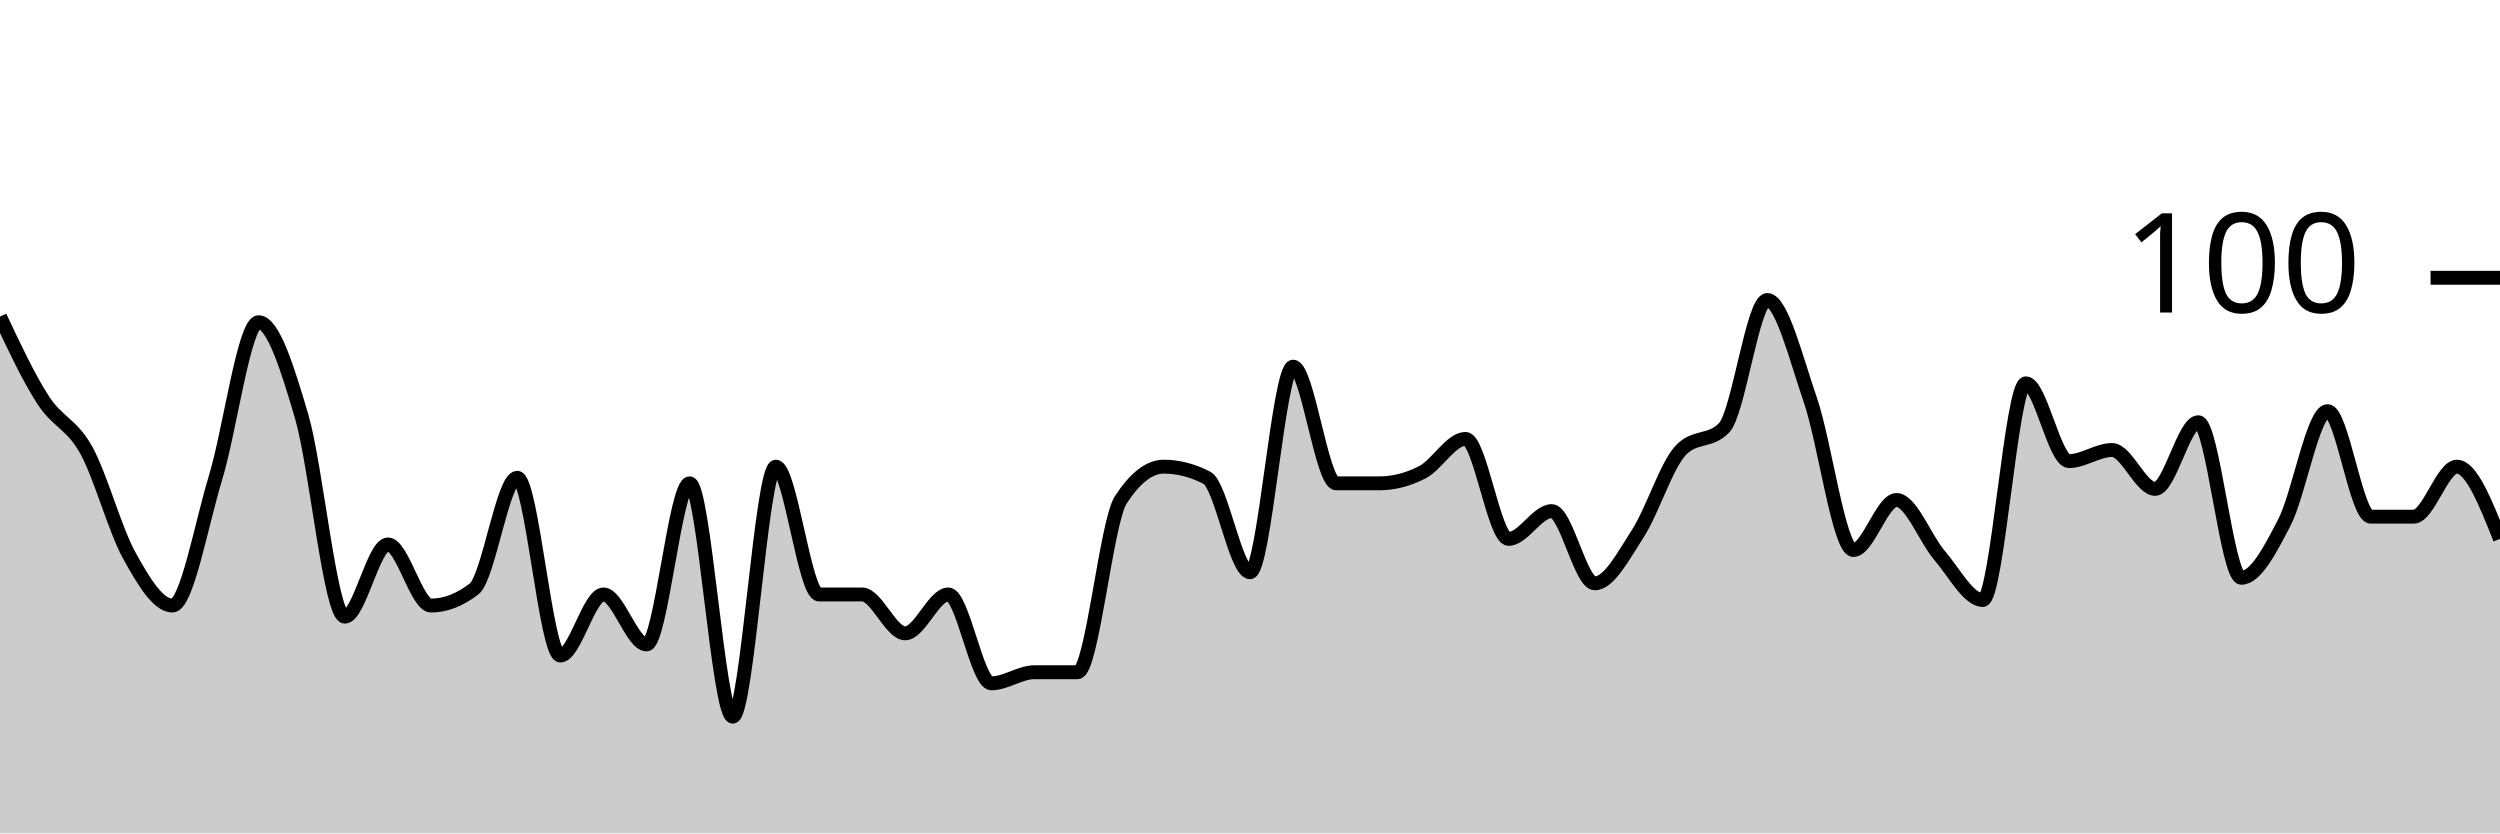
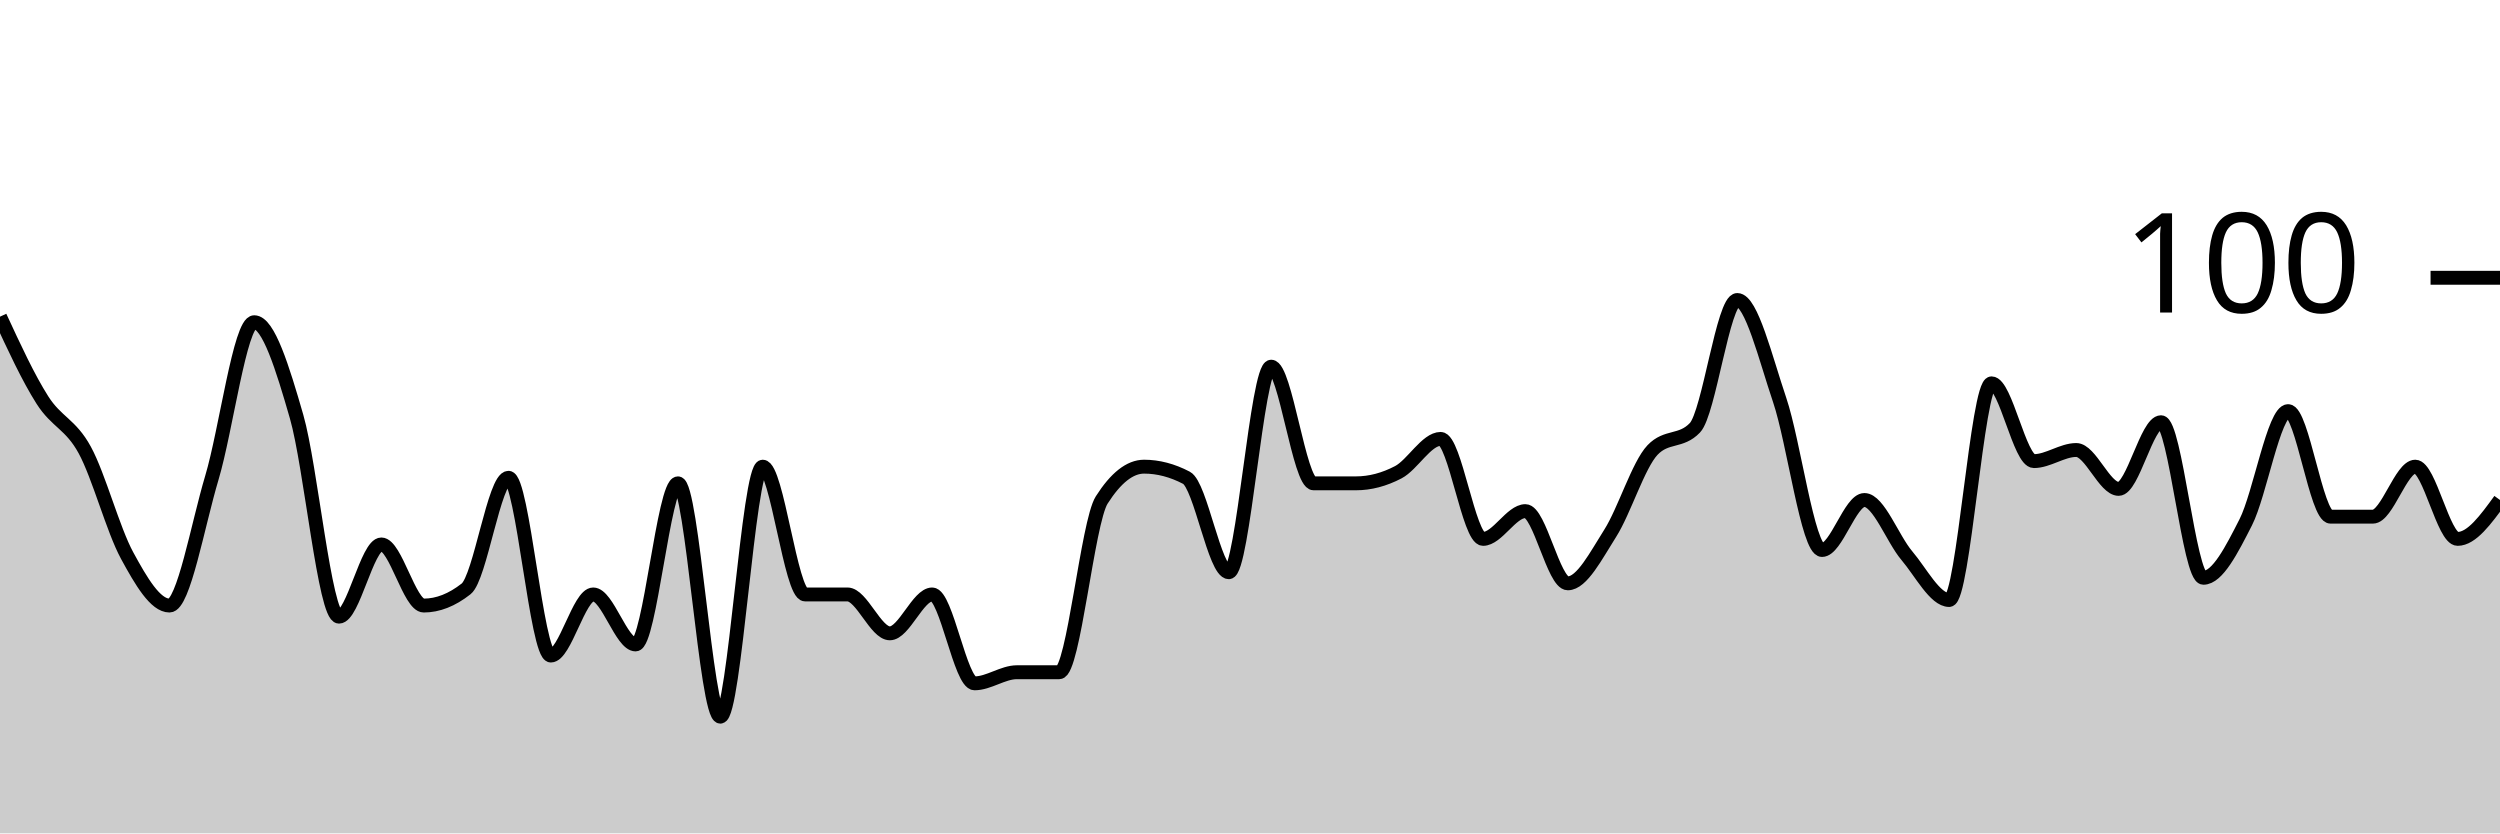
<svg xmlns="http://www.w3.org/2000/svg" viewBox="0 0 180 60">
  <g transform="translate(0,20)">
-     <path class="area" fill="rgba(0, 0, 0, 0.2)" d="M0,2.8C1.034,5,2.069,7.2,3.103,8.8C4.138,10.4,5.172,10.533,6.207,12.4C7.241,14.267,8.276,18.133,9.31,20C10.345,21.867,11.379,23.6,12.414,23.6C13.448,23.6,14.483,17.8,15.517,14.4C16.552,11,17.586,3.2,18.621,3.2C19.655,3.2,20.69,6.467,21.724,10C22.759,13.533,23.793,24.4,24.828,24.4C25.862,24.4,26.897,19.2,27.931,19.2C28.966,19.2,30,23.6,31.034,23.6C32.069,23.6,33.103,23.2,34.138,22.4C35.172,21.6,36.207,14.4,37.241,14.4C38.276,14.4,39.31,27.2,40.345,27.2C41.379,27.2,42.414,22.8,43.448,22.8C44.483,22.8,45.517,26.4,46.552,26.4C47.586,26.4,48.621,14.8,49.655,14.8C50.69,14.8,51.724,31.6,52.759,31.6C53.793,31.6,54.828,13.6,55.862,13.6C56.897,13.6,57.931,22.8,58.966,22.8C60,22.8,61.034,22.8,62.069,22.8C63.103,22.8,64.138,25.6,65.172,25.6C66.207,25.6,67.241,22.8,68.276,22.8C69.31,22.8,70.345,29.2,71.379,29.2C72.414,29.2,73.448,28.4,74.483,28.4C75.517,28.4,76.552,28.4,77.586,28.4C78.621,28.4,79.655,17.6,80.69,16C81.724,14.4,82.759,13.6,83.793,13.6C84.828,13.6,85.862,13.867,86.897,14.4C87.931,14.933,88.966,21.2,90,21.2C91.034,21.2,92.069,6.4,93.103,6.4C94.138,6.4,95.172,14.8,96.207,14.8C97.241,14.8,98.276,14.8,99.31,14.8C100.345,14.8,101.379,14.533,102.414,14C103.448,13.467,104.483,11.6,105.517,11.6C106.552,11.6,107.586,18.8,108.621,18.8C109.655,18.8,110.69,16.8,111.724,16.8C112.759,16.8,113.793,22,114.828,22C115.862,22,116.897,20,117.931,18.4C118.966,16.8,120,13.467,121.034,12.4C122.069,11.333,123.103,11.867,124.138,10.8C125.172,9.733,126.207,1.6,127.241,1.6C128.276,1.6,129.31,5.8,130.345,8.8C131.379,11.8,132.414,19.6,133.448,19.6C134.483,19.6,135.517,16,136.552,16C137.586,16,138.621,18.8,139.655,20C140.69,21.2,141.724,23.2,142.759,23.2C143.793,23.2,144.828,7.6,145.862,7.6C146.897,7.6,147.931,13.2,148.966,13.2C150,13.2,151.034,12.4,152.069,12.4C153.103,12.4,154.138,15.2,155.172,15.2C156.207,15.2,157.241,10.4,158.276,10.4C159.31,10.4,160.345,21.6,161.379,21.6C162.414,21.6,163.448,19.6,164.483,17.6C165.517,15.6,166.552,9.6,167.586,9.6C168.621,9.6,169.655,17.2,170.69,17.2C171.724,17.2,172.759,17.2,173.793,17.2C174.828,17.2,175.862,13.6,176.897,13.6C177.931,13.6,178.966,16.2,180,18.8L180,40C178.966,40,177.931,40,176.897,40C175.862,40,174.828,40,173.793,40C172.759,40,171.724,40,170.69,40C169.655,40,168.621,40,167.586,40C166.552,40,165.517,40,164.483,40C163.448,40,162.414,40,161.379,40C160.345,40,159.31,40,158.276,40C157.241,40,156.207,40,155.172,40C154.138,40,153.103,40,152.069,40C151.034,40,150,40,148.966,40C147.931,40,146.897,40,145.862,40C144.828,40,143.793,40,142.759,40C141.724,40,140.69,40,139.655,40C138.621,40,137.586,40,136.552,40C135.517,40,134.483,40,133.448,40C132.414,40,131.379,40,130.345,40C129.31,40,128.276,40,127.241,40C126.207,40,125.172,40,124.138,40C123.103,40,122.069,40,121.034,40C120,40,118.966,40,117.931,40C116.897,40,115.862,40,114.828,40C113.793,40,112.759,40,111.724,40C110.69,40,109.655,40,108.621,40C107.586,40,106.552,40,105.517,40C104.483,40,103.448,40,102.414,40C101.379,40,100.345,40,99.31,40C98.276,40,97.241,40,96.207,40C95.172,40,94.138,40,93.103,40C92.069,40,91.034,40,90,40C88.966,40,87.931,40,86.897,40C85.862,40,84.828,40,83.793,40C82.759,40,81.724,40,80.69,40C79.655,40,78.621,40,77.586,40C76.552,40,75.517,40,74.483,40C73.448,40,72.414,40,71.379,40C70.345,40,69.31,40,68.276,40C67.241,40,66.207,40,65.172,40C64.138,40,63.103,40,62.069,40C61.034,40,60,40,58.966,40C57.931,40,56.897,40,55.862,40C54.828,40,53.793,40,52.759,40C51.724,40,50.69,40,49.655,40C48.621,40,47.586,40,46.552,40C45.517,40,44.483,40,43.448,40C42.414,40,41.379,40,40.345,40C39.31,40,38.276,40,37.241,40C36.207,40,35.172,40,34.138,40C33.103,40,32.069,40,31.034,40C30,40,28.966,40,27.931,40C26.897,40,25.862,40,24.828,40C23.793,40,22.759,40,21.724,40C20.69,40,19.655,40,18.621,40C17.586,40,16.552,40,15.517,40C14.483,40,13.448,40,12.414,40C11.379,40,10.345,40,9.31,40C8.276,40,7.241,40,6.207,40C5.172,40,4.138,40,3.103,40C2.069,40,1.034,40,0,40Z" />
-     <path class="line" stroke="black" fill="none" d="M0,2.8C1.034,5,2.069,7.2,3.103,8.8C4.138,10.4,5.172,10.533,6.207,12.4C7.241,14.267,8.276,18.133,9.31,20C10.345,21.867,11.379,23.6,12.414,23.6C13.448,23.6,14.483,17.8,15.517,14.4C16.552,11,17.586,3.2,18.621,3.2C19.655,3.2,20.69,6.467,21.724,10C22.759,13.533,23.793,24.4,24.828,24.4C25.862,24.4,26.897,19.2,27.931,19.2C28.966,19.2,30,23.6,31.034,23.6C32.069,23.6,33.103,23.2,34.138,22.4C35.172,21.6,36.207,14.4,37.241,14.4C38.276,14.4,39.31,27.2,40.345,27.2C41.379,27.2,42.414,22.8,43.448,22.8C44.483,22.8,45.517,26.4,46.552,26.4C47.586,26.4,48.621,14.8,49.655,14.8C50.69,14.8,51.724,31.6,52.759,31.6C53.793,31.6,54.828,13.6,55.862,13.6C56.897,13.6,57.931,22.8,58.966,22.8C60,22.8,61.034,22.8,62.069,22.8C63.103,22.8,64.138,25.6,65.172,25.6C66.207,25.6,67.241,22.8,68.276,22.8C69.31,22.8,70.345,29.2,71.379,29.2C72.414,29.2,73.448,28.4,74.483,28.4C75.517,28.4,76.552,28.4,77.586,28.4C78.621,28.4,79.655,17.6,80.69,16C81.724,14.4,82.759,13.6,83.793,13.6C84.828,13.6,85.862,13.867,86.897,14.4C87.931,14.933,88.966,21.2,90,21.2C91.034,21.2,92.069,6.4,93.103,6.4C94.138,6.4,95.172,14.8,96.207,14.8C97.241,14.8,98.276,14.8,99.31,14.8C100.345,14.8,101.379,14.533,102.414,14C103.448,13.467,104.483,11.6,105.517,11.6C106.552,11.6,107.586,18.8,108.621,18.8C109.655,18.8,110.69,16.8,111.724,16.8C112.759,16.8,113.793,22,114.828,22C115.862,22,116.897,20,117.931,18.4C118.966,16.8,120,13.467,121.034,12.4C122.069,11.333,123.103,11.867,124.138,10.8C125.172,9.733,126.207,1.6,127.241,1.6C128.276,1.6,129.31,5.8,130.345,8.8C131.379,11.8,132.414,19.6,133.448,19.6C134.483,19.6,135.517,16,136.552,16C137.586,16,138.621,18.8,139.655,20C140.69,21.2,141.724,23.2,142.759,23.2C143.793,23.2,144.828,7.6,145.862,7.6C146.897,7.6,147.931,13.2,148.966,13.2C150,13.2,151.034,12.4,152.069,12.4C153.103,12.4,154.138,15.2,155.172,15.2C156.207,15.2,157.241,10.4,158.276,10.4C159.31,10.4,160.345,21.6,161.379,21.6C162.414,21.6,163.448,19.6,164.483,17.6C165.517,15.6,166.552,9.6,167.586,9.6C168.621,9.6,169.655,17.2,170.69,17.2C171.724,17.2,172.759,17.2,173.793,17.2C174.828,17.2,175.862,13.6,176.897,13.6C177.931,13.6,178.966,16.2,180,18.8" />
+     <path class="area" fill="rgba(0, 0, 0, 0.2)" d="M0,2.8C1.017,5,2.034,7.2,3.051,8.8C4.068,10.4,5.085,10.533,6.102,12.4C7.119,14.267,8.136,18.133,9.153,20C10.169,21.867,11.186,23.6,12.203,23.6C13.22,23.6,14.237,17.8,15.254,14.4C16.271,11,17.288,3.2,18.305,3.2C19.322,3.2,20.339,6.467,21.356,10C22.373,13.533,23.39,24.4,24.407,24.4C25.424,24.4,26.441,19.2,27.458,19.2C28.475,19.2,29.492,23.6,30.508,23.6C31.525,23.6,32.542,23.2,33.559,22.4C34.576,21.6,35.593,14.4,36.61,14.4C37.627,14.4,38.644,27.2,39.661,27.2C40.678,27.2,41.695,22.8,42.712,22.8C43.729,22.8,44.746,26.4,45.763,26.4C46.78,26.4,47.797,14.8,48.814,14.8C49.831,14.8,50.847,31.6,51.864,31.6C52.881,31.6,53.898,13.6,54.915,13.6C55.932,13.6,56.949,22.8,57.966,22.8C58.983,22.8,60,22.8,61.017,22.8C62.034,22.8,63.051,25.6,64.068,25.6C65.085,25.6,66.102,22.8,67.119,22.8C68.136,22.8,69.153,29.2,70.169,29.2C71.186,29.2,72.203,28.4,73.22,28.4C74.237,28.4,75.254,28.4,76.271,28.4C77.288,28.4,78.305,17.6,79.322,16C80.339,14.4,81.356,13.6,82.373,13.6C83.39,13.6,84.407,13.867,85.424,14.4C86.441,14.933,87.458,21.2,88.475,21.2C89.492,21.2,90.508,6.4,91.525,6.4C92.542,6.4,93.559,14.8,94.576,14.8C95.593,14.8,96.61,14.8,97.627,14.8C98.644,14.8,99.661,14.533,100.678,14C101.695,13.467,102.712,11.6,103.729,11.6C104.746,11.6,105.763,18.8,106.78,18.8C107.797,18.8,108.814,16.8,109.831,16.8C110.847,16.8,111.864,22,112.881,22C113.898,22,114.915,20,115.932,18.4C116.949,16.8,117.966,13.467,118.983,12.4C120,11.333,121.017,11.867,122.034,10.8C123.051,9.733,124.068,1.6,125.085,1.6C126.102,1.6,127.119,5.8,128.136,8.8C129.153,11.8,130.169,19.6,131.186,19.6C132.203,19.6,133.22,16,134.237,16C135.254,16,136.271,18.8,137.288,20C138.305,21.2,139.322,23.2,140.339,23.2C141.356,23.2,142.373,7.6,143.39,7.6C144.407,7.6,145.424,13.2,146.441,13.2C147.458,13.2,148.475,12.4,149.492,12.4C150.508,12.4,151.525,15.2,152.542,15.2C153.559,15.2,154.576,10.4,155.593,10.4C156.61,10.4,157.627,21.6,158.644,21.6C159.661,21.6,160.678,19.6,161.695,17.6C162.712,15.6,163.729,9.6,164.746,9.6C165.763,9.6,166.78,17.2,167.797,17.2C168.814,17.2,169.831,17.2,170.847,17.2C171.864,17.2,172.881,13.6,173.898,13.6C174.915,13.6,175.932,18.8,176.949,18.8C177.966,18.8,178.983,17.4,180,16L180,40C178.983,40,177.966,40,176.949,40C175.932,40,174.915,40,173.898,40C172.881,40,171.864,40,170.847,40C169.831,40,168.814,40,167.797,40C166.78,40,165.763,40,164.746,40C163.729,40,162.712,40,161.695,40C160.678,40,159.661,40,158.644,40C157.627,40,156.61,40,155.593,40C154.576,40,153.559,40,152.542,40C151.525,40,150.508,40,149.492,40C148.475,40,147.458,40,146.441,40C145.424,40,144.407,40,143.39,40C142.373,40,141.356,40,140.339,40C139.322,40,138.305,40,137.288,40C136.271,40,135.254,40,134.237,40C133.22,40,132.203,40,131.186,40C130.169,40,129.153,40,128.136,40C127.119,40,126.102,40,125.085,40C124.068,40,123.051,40,122.034,40C121.017,40,120,40,118.983,40C117.966,40,116.949,40,115.932,40C114.915,40,113.898,40,112.881,40C111.864,40,110.847,40,109.831,40C108.814,40,107.797,40,106.78,40C105.763,40,104.746,40,103.729,40C102.712,40,101.695,40,100.678,40C99.661,40,98.644,40,97.627,40C96.61,40,95.593,40,94.576,40C93.559,40,92.542,40,91.525,40C90.508,40,89.492,40,88.475,40C87.458,40,86.441,40,85.424,40C84.407,40,83.39,40,82.373,40C81.356,40,80.339,40,79.322,40C78.305,40,77.288,40,76.271,40C75.254,40,74.237,40,73.22,40C72.203,40,71.186,40,70.169,40C69.153,40,68.136,40,67.119,40C66.102,40,65.085,40,64.068,40C63.051,40,62.034,40,61.017,40C60,40,58.983,40,57.966,40C56.949,40,55.932,40,54.915,40C53.898,40,52.881,40,51.864,40C50.847,40,49.831,40,48.814,40C47.797,40,46.78,40,45.763,40C44.746,40,43.729,40,42.712,40C41.695,40,40.678,40,39.661,40C38.644,40,37.627,40,36.61,40C35.593,40,34.576,40,33.559,40C32.542,40,31.525,40,30.508,40C29.492,40,28.475,40,27.458,40C26.441,40,25.424,40,24.407,40C23.39,40,22.373,40,21.356,40C20.339,40,19.322,40,18.305,40C17.288,40,16.271,40,15.254,40C14.237,40,13.22,40,12.203,40C11.186,40,10.169,40,9.153,40C8.136,40,7.119,40,6.102,40C5.085,40,4.068,40,3.051,40C2.034,40,1.017,40,0,40Z" />
+     <path class="line" stroke="black" fill="none" d="M0,2.8C1.017,5,2.034,7.2,3.051,8.8C4.068,10.4,5.085,10.533,6.102,12.4C7.119,14.267,8.136,18.133,9.153,20C10.169,21.867,11.186,23.6,12.203,23.6C13.22,23.6,14.237,17.8,15.254,14.4C16.271,11,17.288,3.2,18.305,3.2C19.322,3.2,20.339,6.467,21.356,10C22.373,13.533,23.39,24.4,24.407,24.4C25.424,24.4,26.441,19.2,27.458,19.2C28.475,19.2,29.492,23.6,30.508,23.6C31.525,23.6,32.542,23.2,33.559,22.4C34.576,21.6,35.593,14.4,36.61,14.4C37.627,14.4,38.644,27.2,39.661,27.2C40.678,27.2,41.695,22.8,42.712,22.8C43.729,22.8,44.746,26.4,45.763,26.4C46.78,26.4,47.797,14.8,48.814,14.8C49.831,14.8,50.847,31.6,51.864,31.6C52.881,31.6,53.898,13.6,54.915,13.6C55.932,13.6,56.949,22.8,57.966,22.8C58.983,22.8,60,22.8,61.017,22.8C62.034,22.8,63.051,25.6,64.068,25.6C65.085,25.6,66.102,22.8,67.119,22.8C68.136,22.8,69.153,29.2,70.169,29.2C71.186,29.2,72.203,28.4,73.22,28.4C74.237,28.4,75.254,28.4,76.271,28.4C77.288,28.4,78.305,17.6,79.322,16C80.339,14.4,81.356,13.6,82.373,13.6C83.39,13.6,84.407,13.867,85.424,14.4C86.441,14.933,87.458,21.2,88.475,21.2C89.492,21.2,90.508,6.4,91.525,6.4C92.542,6.4,93.559,14.8,94.576,14.8C95.593,14.8,96.61,14.8,97.627,14.8C98.644,14.8,99.661,14.533,100.678,14C101.695,13.467,102.712,11.6,103.729,11.6C104.746,11.6,105.763,18.8,106.78,18.8C107.797,18.8,108.814,16.8,109.831,16.8C110.847,16.8,111.864,22,112.881,22C113.898,22,114.915,20,115.932,18.4C116.949,16.8,117.966,13.467,118.983,12.4C120,11.333,121.017,11.867,122.034,10.8C123.051,9.733,124.068,1.6,125.085,1.6C126.102,1.6,127.119,5.8,128.136,8.8C129.153,11.8,130.169,19.6,131.186,19.6C132.203,19.6,133.22,16,134.237,16C135.254,16,136.271,18.8,137.288,20C138.305,21.2,139.322,23.2,140.339,23.2C141.356,23.2,142.373,7.6,143.39,7.6C144.407,7.6,145.424,13.2,146.441,13.2C147.458,13.2,148.475,12.4,149.492,12.4C150.508,12.4,151.525,15.2,152.542,15.2C153.559,15.2,154.576,10.4,155.593,10.4C156.61,10.4,157.627,21.6,158.644,21.6C159.661,21.6,160.678,19.6,161.695,17.6C162.712,15.6,163.729,9.6,164.746,9.6C165.763,9.6,166.78,17.2,167.797,17.2C168.814,17.2,169.831,17.2,170.847,17.2C171.864,17.2,172.881,13.6,173.898,13.6C174.915,13.6,175.932,18.8,176.949,18.8C177.966,18.8,178.983,17.4,180,16" />
    <path class="axis-ceiling" stroke-width="1" stroke="black" fill="none" d="M175,0L180,0" />
    <text class="axis-ceiling-label" font-family="sans-serif" text-anchor="end" font-size="10px" x="170" y="2.5">100</text>
  </g>
</svg>
